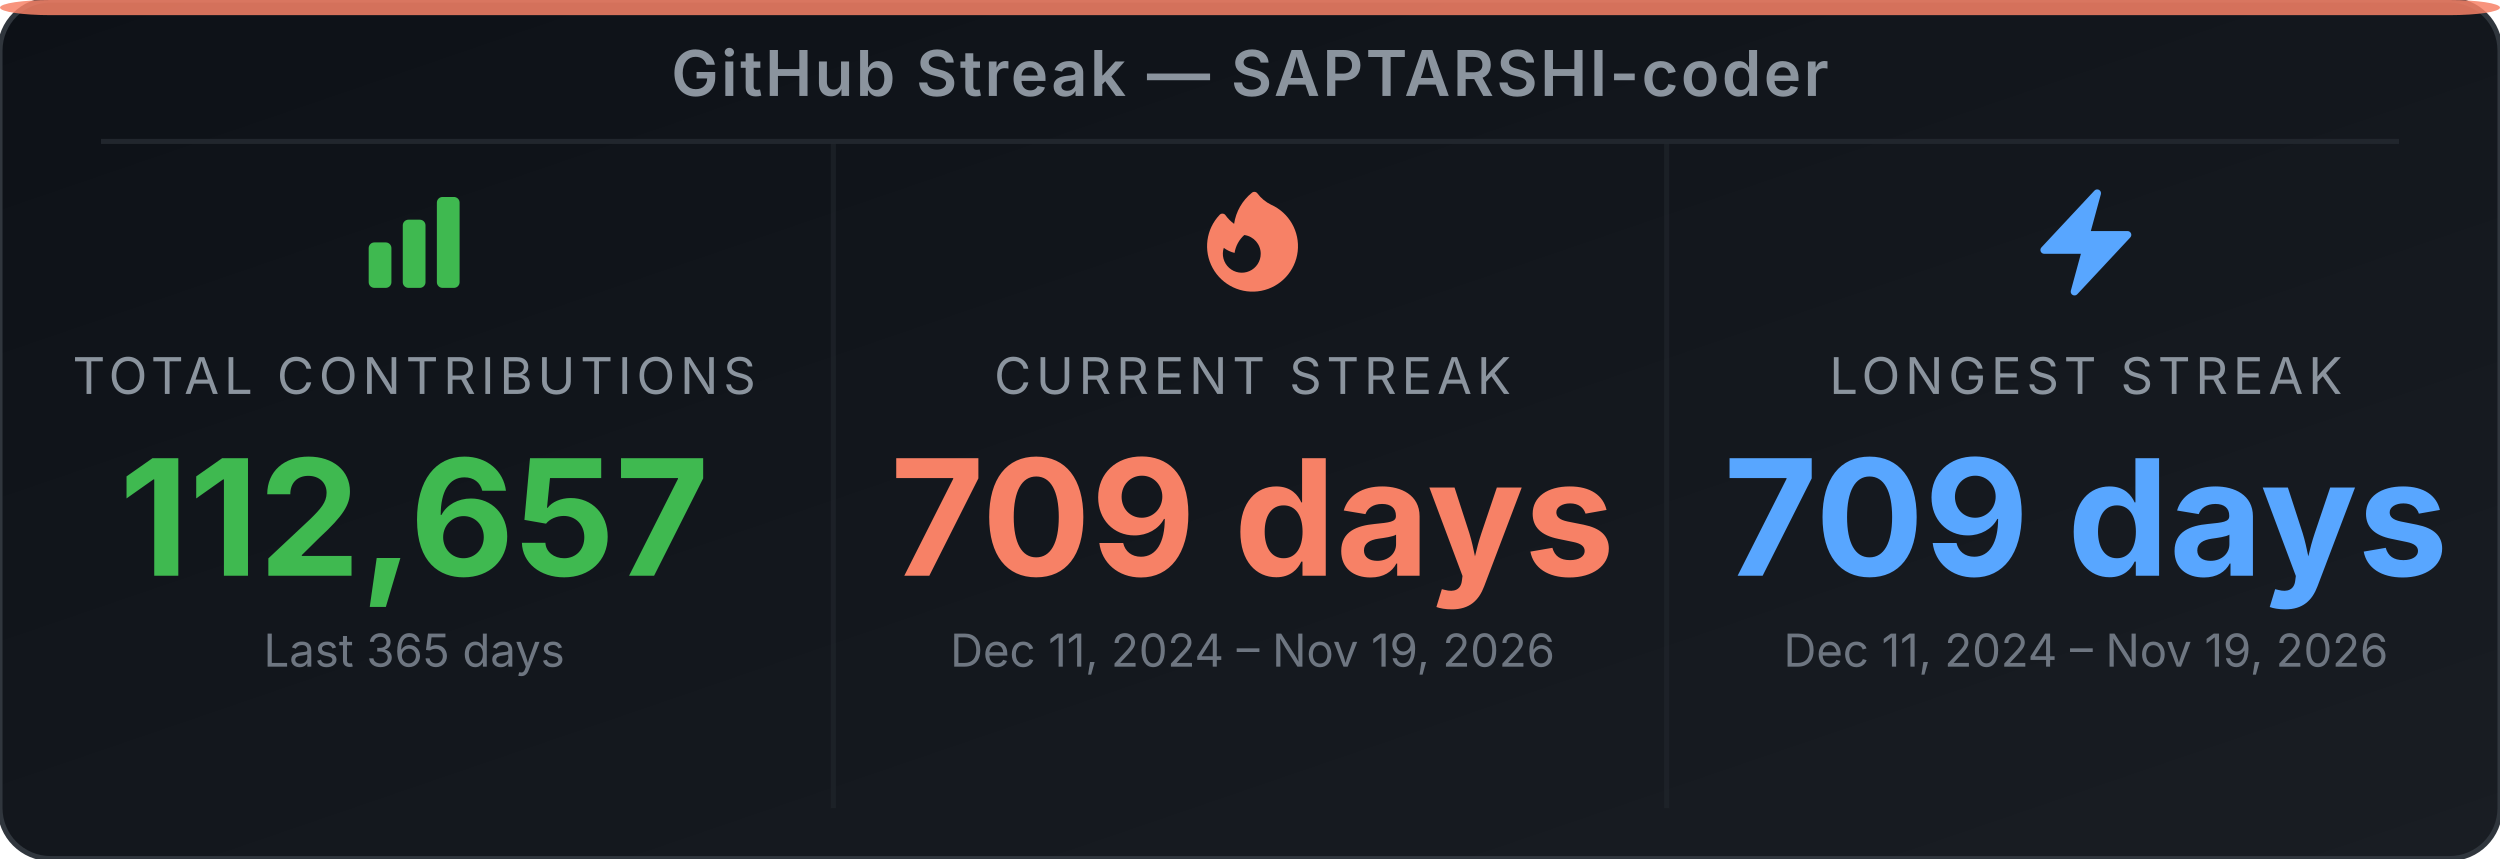
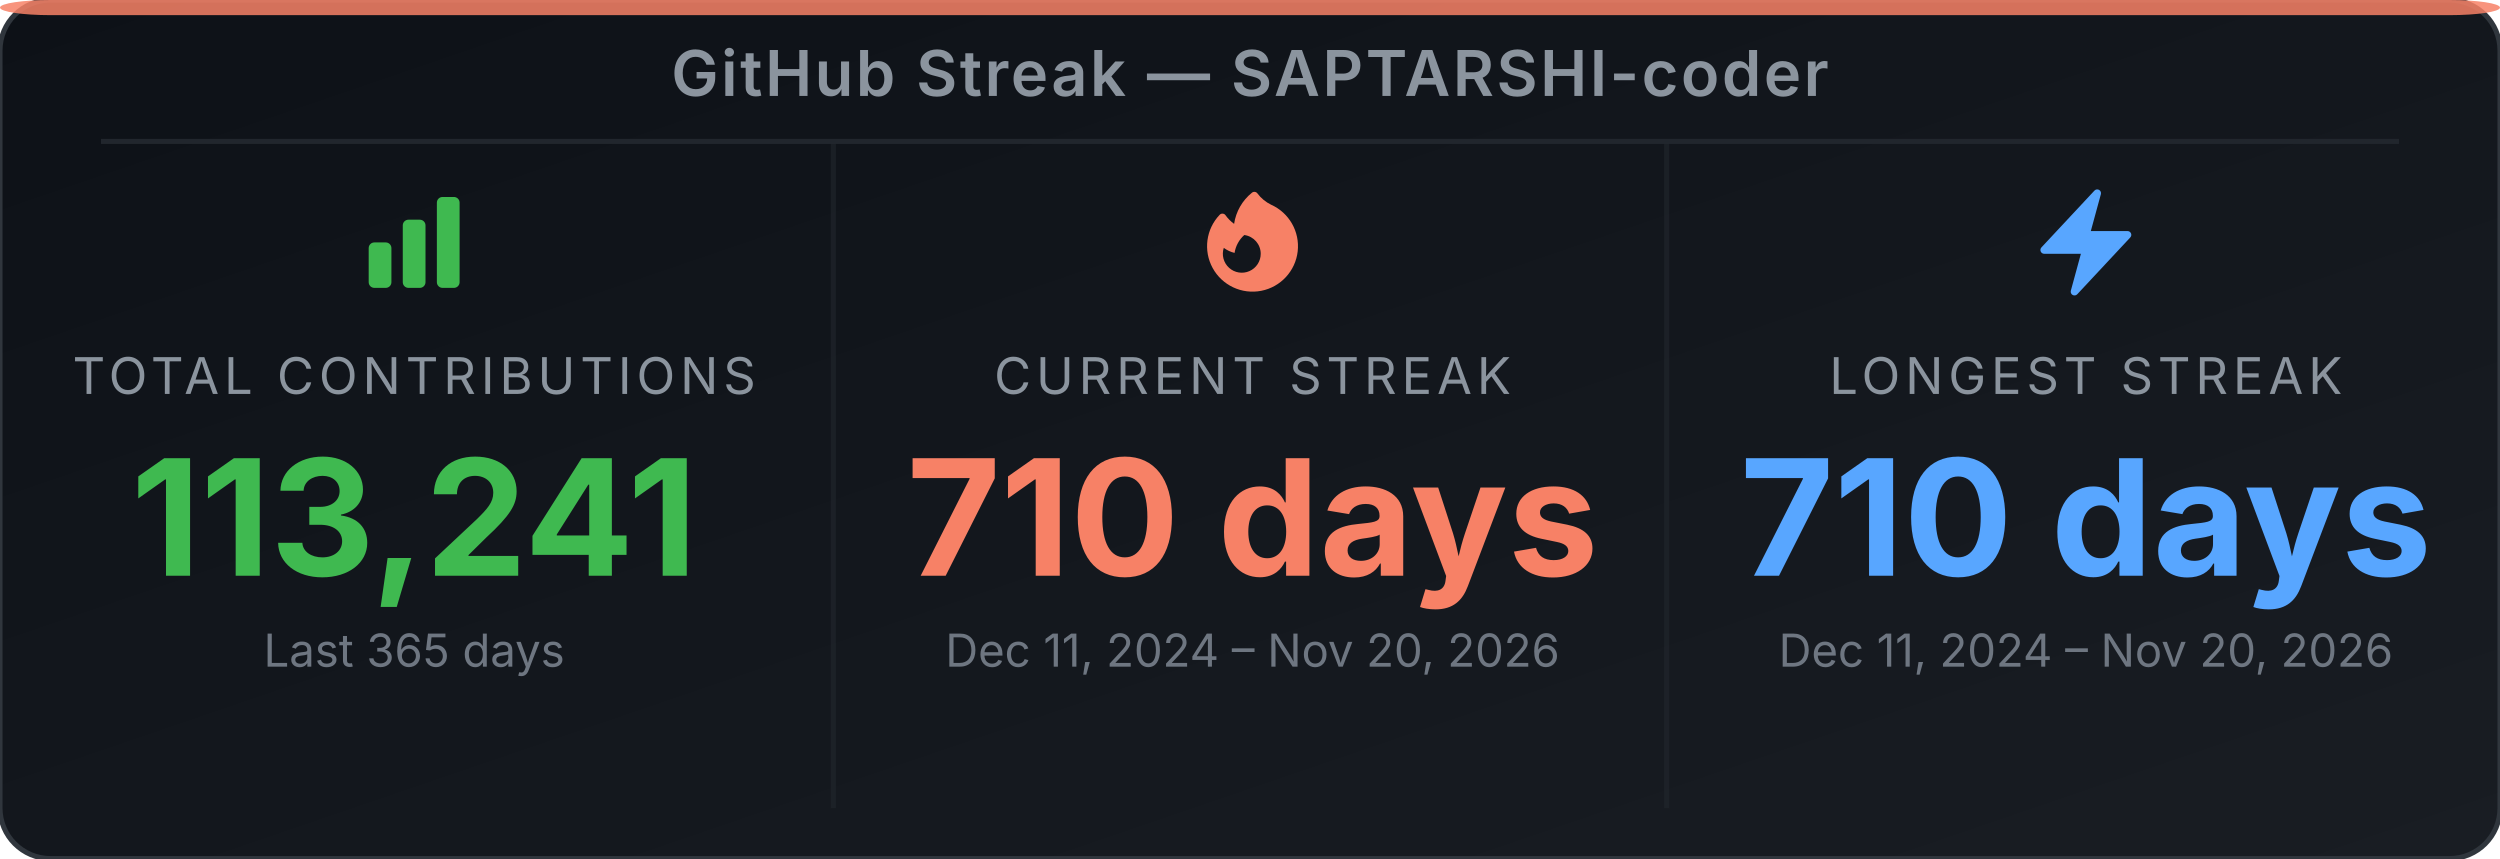
<svg xmlns="http://www.w3.org/2000/svg" width="495" height="170" viewBox="0 0 495 170" role="img" aria-label="GitHub Streak Stats for SAPTARSHI-coder">
  <defs>
-     <linearGradient id="bg-efzipj" x1="0" y1="0" x2="1" y2="1">
+     <linearGradient id="bg-e8u49v" x1="0" y1="0" x2="1" y2="1">
      <stop offset="0%" stop-color="#0d1117" />
      <stop offset="100%" stop-color="#191d23" />
    </linearGradient>
  </defs>
-   <rect width="495" height="170" rx="10" ry="10" fill="url(#bg-efzipj)" stroke="#30363d" stroke-width="1" />
+   <rect width="495" height="170" rx="10" ry="10" fill="url(#bg-e8u49v)" stroke="#30363d" stroke-width="1" />
  <rect x="0" y="0" width="495" height="3" rx="10" ry="2" fill="#f78166" opacity="0.85" />
  <text x="247.5" y="19" text-anchor="middle" font-family="'Inter', 'Helvetica Neue', Arial, sans-serif" font-size="12.5" font-weight="600" fill="#8b949e" letter-spacing="0.5">GitHub Streak — SAPTARSHI-coder</text>
  <line x1="20" y1="28" x2="475" y2="28" stroke="#21262d" stroke-width="1" />
  <line x1="165" y1="28" x2="165" y2="160" stroke="#21262d" stroke-width="1" opacity="0.6" />
  <line x1="330" y1="28" x2="330" y2="160" stroke="#21262d" stroke-width="1" opacity="0.6" />
  <svg x="70" y="36" width="24" height="24" viewBox="0 0 24 24">
    <path fill-rule="evenodd" clip-rule="evenodd" d="M3 13.125C3 12.504 3.504 12 4.125 12h2.25c.621 0 1.125.504 1.125 1.125v6.75C7.5 20.496 6.996 21 6.375 21h-2.25A1.125 1.125 0 0 1 3 19.875v-6.75zm6.75-4.5c0-.621.504-1.125 1.125-1.125h2.25c.621 0 1.125.504 1.125 1.125v11.25c0 .621-.504 1.125-1.125 1.125h-2.25a1.125 1.125 0 0 1-1.125-1.125V8.625zm6.75-4.5c0-.621.504-1.125 1.125-1.125h2.25C20.496 3 21 3.504 21 4.125v15.75c0 .621-.504 1.125-1.125 1.125h-2.25a1.125 1.125 0 0 1-1.125-1.125V4.125z" fill="#3fb950" />
  </svg>
  <text x="82" y="78" text-anchor="middle" font-family="'Inter', 'Helvetica Neue', Arial, sans-serif" font-size="10" fill="#8b949e" letter-spacing="1">TOTAL CONTRIBUTIONS</text>
-   <text x="82" y="114" text-anchor="middle" font-family="'Inter', 'Helvetica Neue', Arial, sans-serif" font-size="32" font-weight="700" fill="#3fb950">112,657</text>
+   <text x="82" y="114" text-anchor="middle" font-family="'Inter', 'Helvetica Neue', Arial, sans-serif" font-size="32" font-weight="700" fill="#3fb950">113,241</text>
  <text x="82" y="132" text-anchor="middle" font-family="'Inter', 'Helvetica Neue', Arial, sans-serif" font-size="9" fill="#6e7681">Last 365 days</text>
  <svg x="236" y="36" width="24" height="24" viewBox="0 0 24 24">
    <path fill-rule="evenodd" clip-rule="evenodd" d="M12.963 2.286a.75.75 0 0 0-1.071-.136 9.742 9.742 0 0 0-3.539 6.177A7.547 7.547 0 0 1 6.648 6.61a.75.75 0 0 0-1.152-.082A9 9 0 1 0 15.68 4.534a7.46 7.46 0 0 1-2.717-2.248zm.66 11.964a3.75 3.75 0 1 1-7.313-1.172c.628.465 1.35.81 2.133 1a5.99 5.99 0 0 1 1.925-3.545 3.75 3.75 0 0 1 3.255 3.717z" fill="#f78166" />
  </svg>
  <text x="248" y="78" text-anchor="middle" font-family="'Inter', 'Helvetica Neue', Arial, sans-serif" font-size="10" fill="#8b949e" letter-spacing="1">CURRENT STREAK</text>
-   <text x="248" y="114" text-anchor="middle" font-family="'Inter', 'Helvetica Neue', Arial, sans-serif" font-size="32" font-weight="700" fill="#f78166">709 days</text>
-   <text x="248" y="132" text-anchor="middle" font-family="'Inter', 'Helvetica Neue', Arial, sans-serif" font-size="9" fill="#6e7681">Dec 11, 2024 – Nov 19, 2026</text>
+   <text x="248" y="114" text-anchor="middle" font-family="'Inter', 'Helvetica Neue', Arial, sans-serif" font-size="32" font-weight="700" fill="#f78166">710 days</text>
+   <text x="248" y="132" text-anchor="middle" font-family="'Inter', 'Helvetica Neue', Arial, sans-serif" font-size="9" fill="#6e7681">Dec 11, 2024 – Nov 20, 2026</text>
  <svg x="401" y="36" width="24" height="24" viewBox="0 0 24 24">
    <path fill-rule="evenodd" clip-rule="evenodd" d="M14.615 1.595a.75.75 0 0 1 .359.852L12.982 9.75h7.268a.75.75 0 0 1 .548 1.262l-10.5 11.25a.75.75 0 0 1-1.272-.71l1.992-7.302H3.75a.75.75 0 0 1-.548-1.262l10.5-11.25a.75.75 0 0 1 .913-.143z" fill="#58a6ff" />
  </svg>
  <text x="413" y="78" text-anchor="middle" font-family="'Inter', 'Helvetica Neue', Arial, sans-serif" font-size="10" fill="#8b949e" letter-spacing="1">LONGEST STREAK</text>
-   <text x="413" y="114" text-anchor="middle" font-family="'Inter', 'Helvetica Neue', Arial, sans-serif" font-size="32" font-weight="700" fill="#58a6ff">709 days</text>
-   <text x="413" y="132" text-anchor="middle" font-family="'Inter', 'Helvetica Neue', Arial, sans-serif" font-size="9" fill="#6e7681">Dec 11, 2024 – Nov 19, 2026</text>
+   <text x="413" y="114" text-anchor="middle" font-family="'Inter', 'Helvetica Neue', Arial, sans-serif" font-size="32" font-weight="700" fill="#58a6ff">710 days</text>
+   <text x="413" y="132" text-anchor="middle" font-family="'Inter', 'Helvetica Neue', Arial, sans-serif" font-size="9" fill="#6e7681">Dec 11, 2024 – Nov 20, 2026</text>
</svg>
